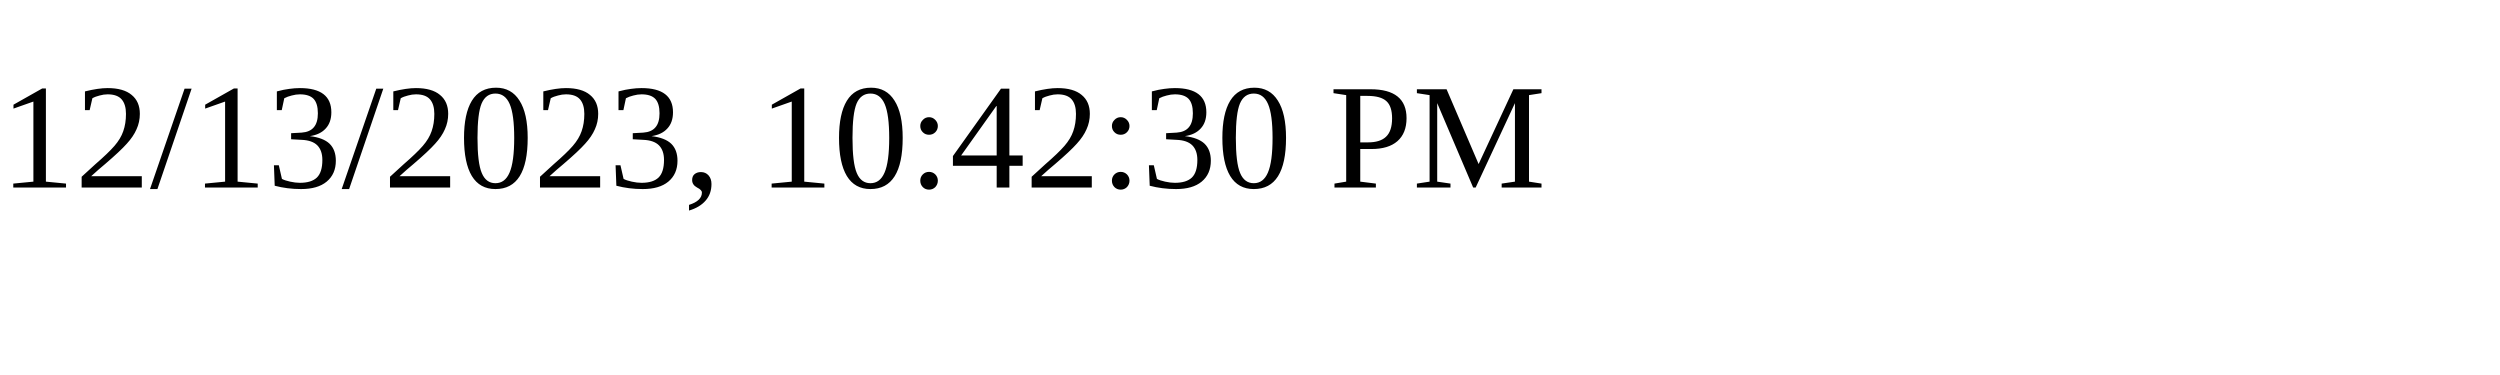
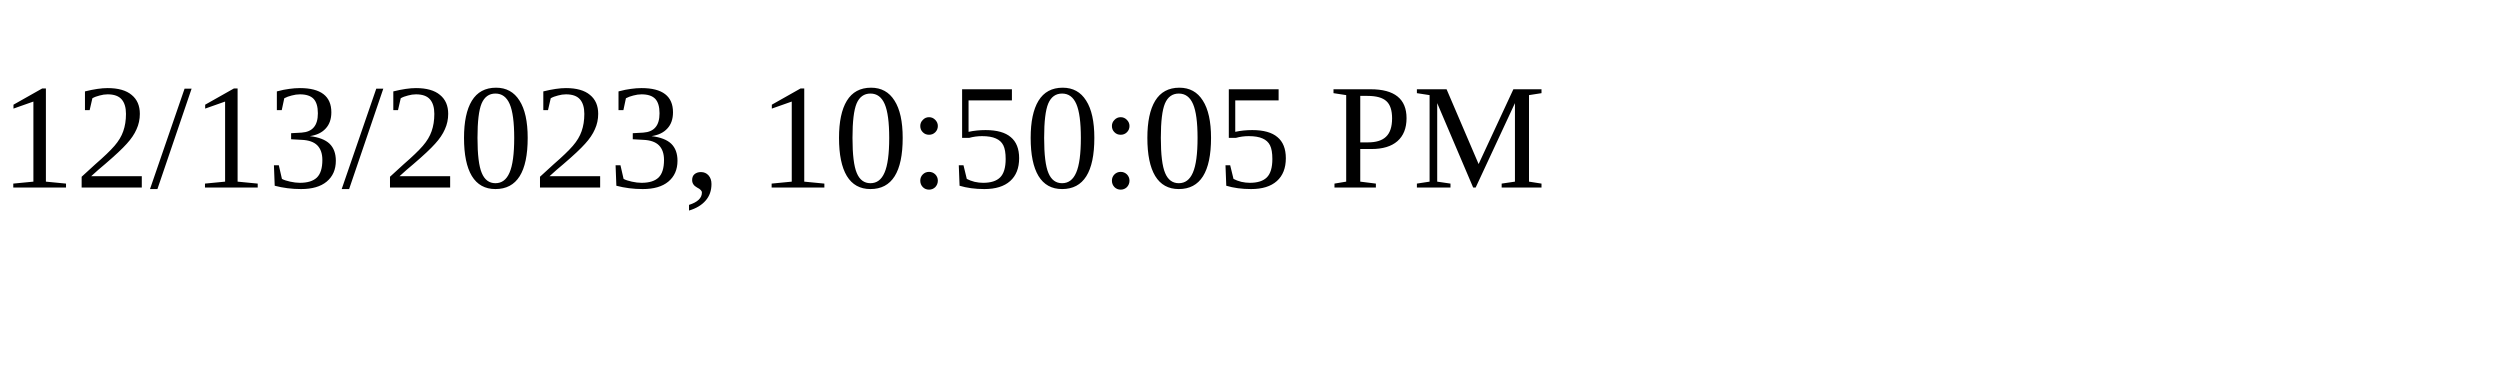
<svg xmlns="http://www.w3.org/2000/svg" height="30" width="200">
-   <text x="0" y="15">12/13/2023, 10:42:30 PM</text>
+   <text x="0" y="15">12/13/2023, 10:50:05 PM</text>
</svg>
